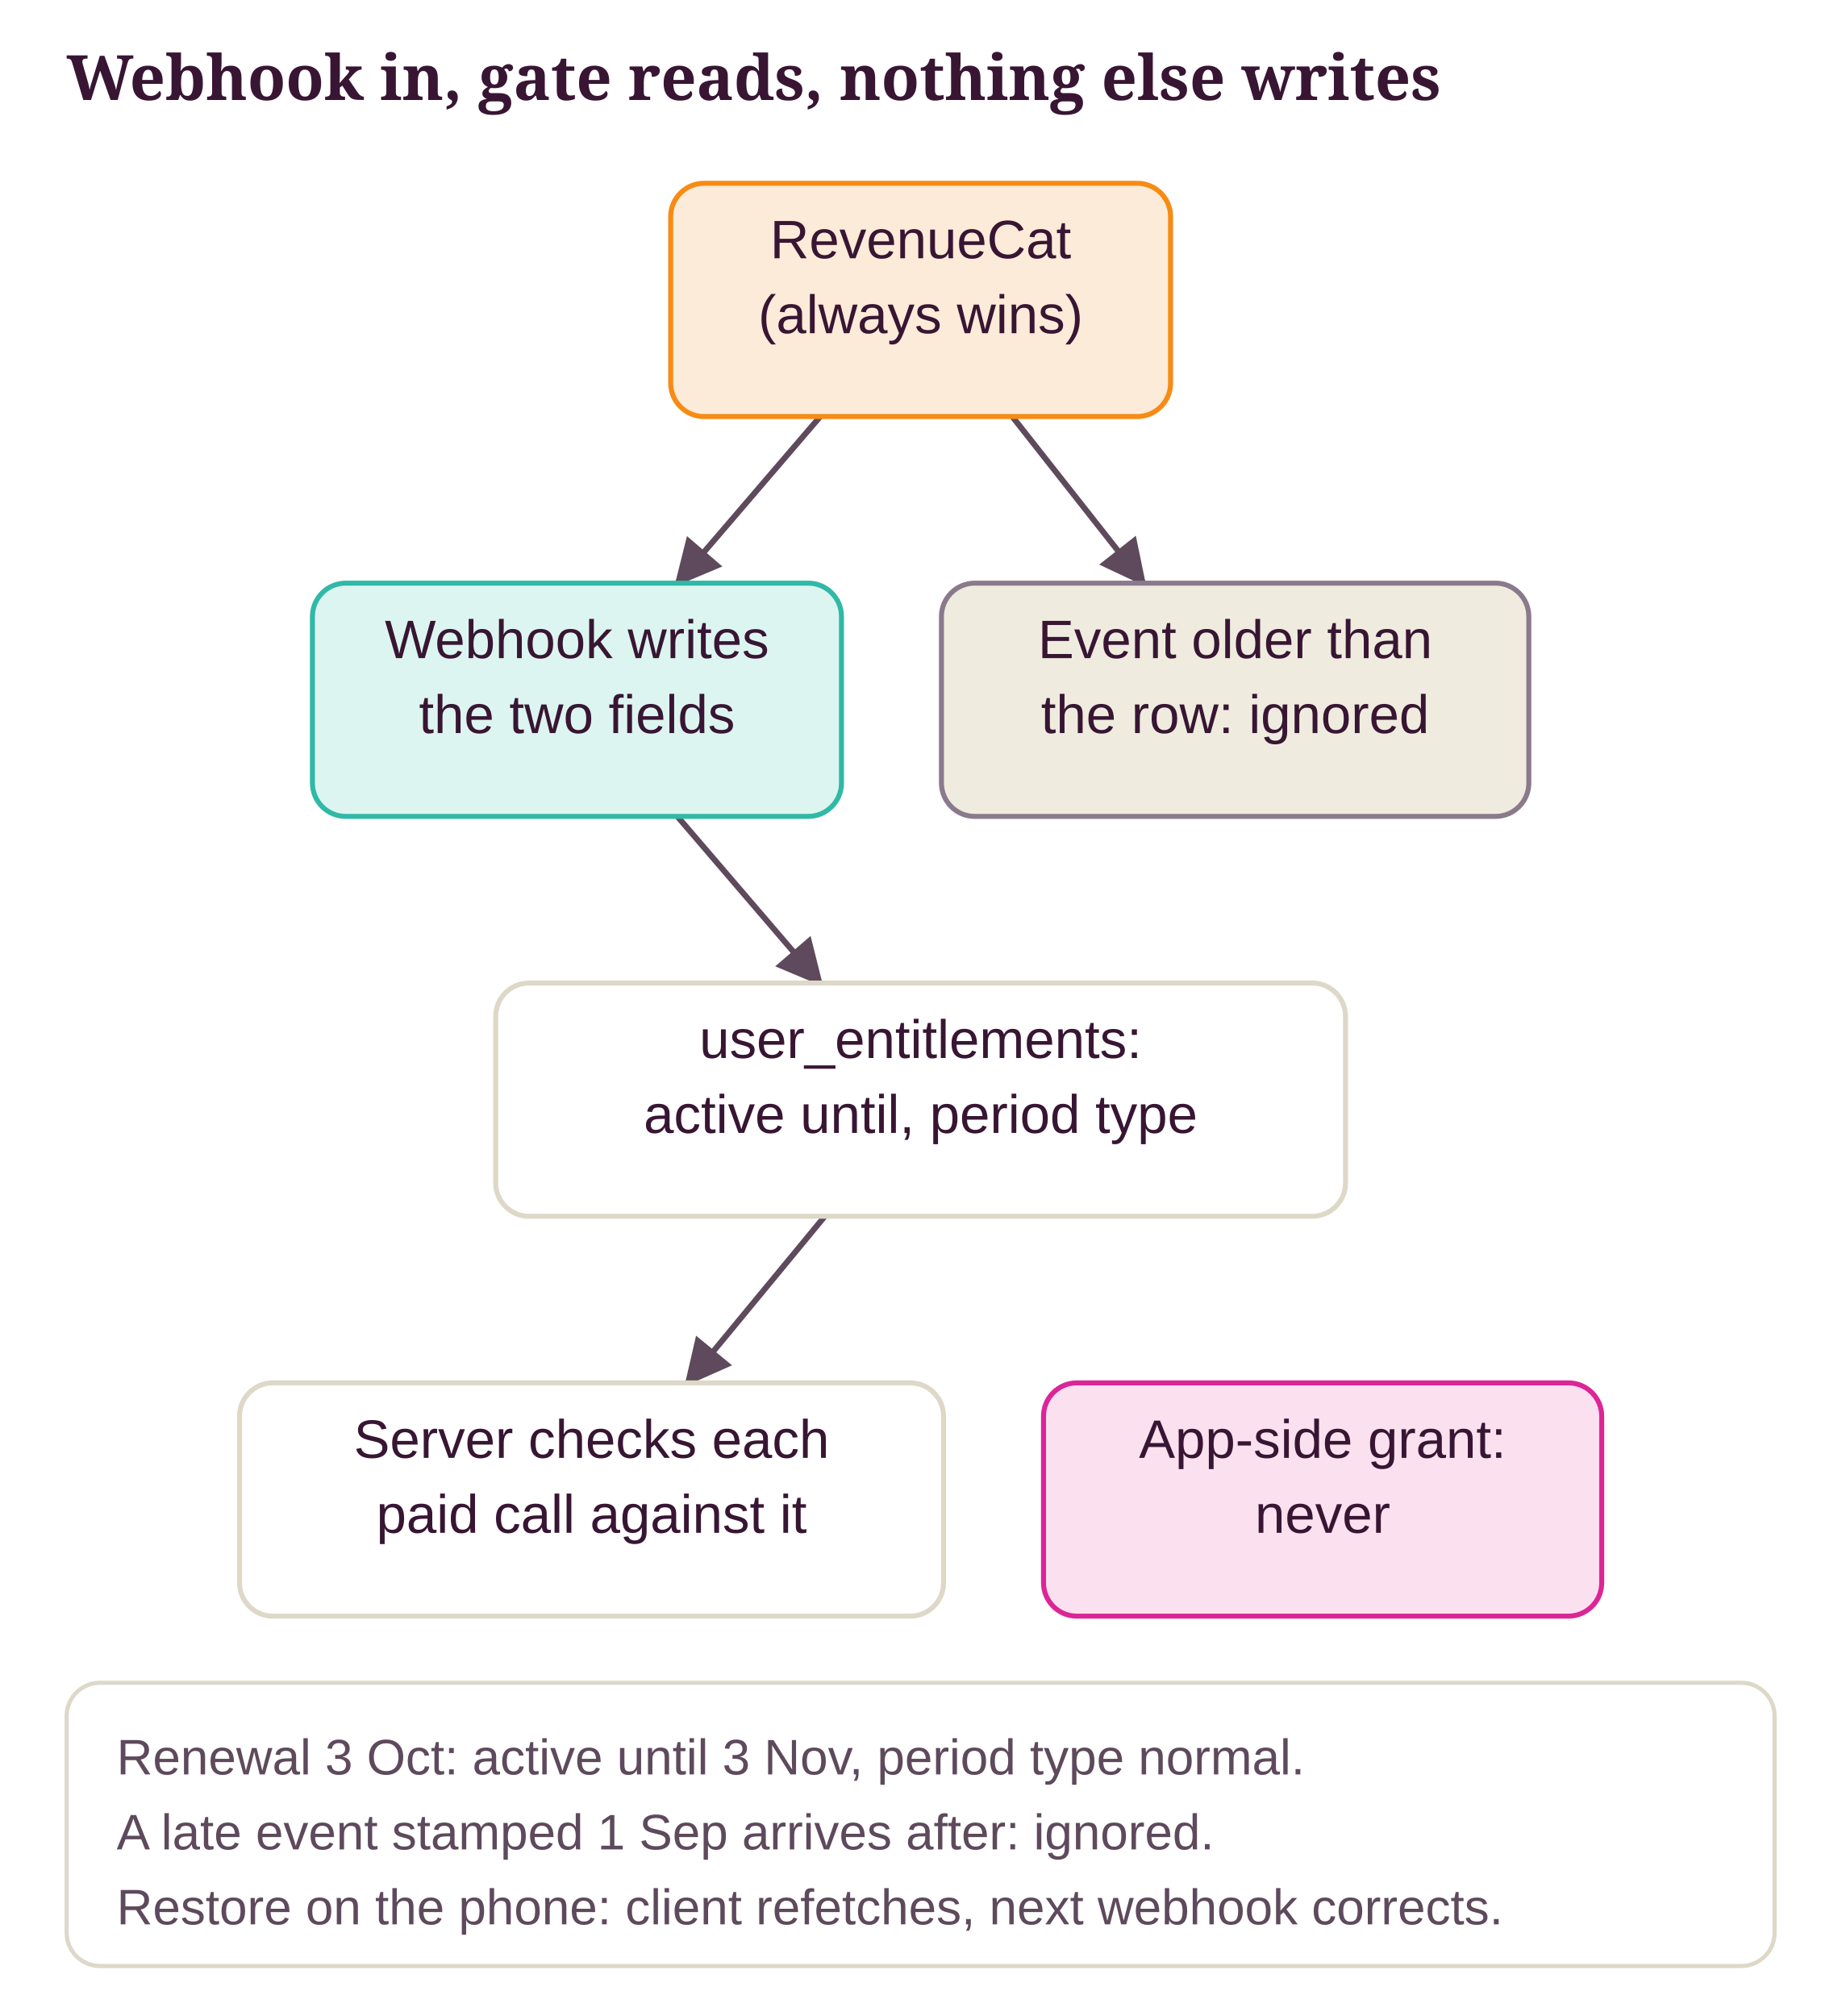
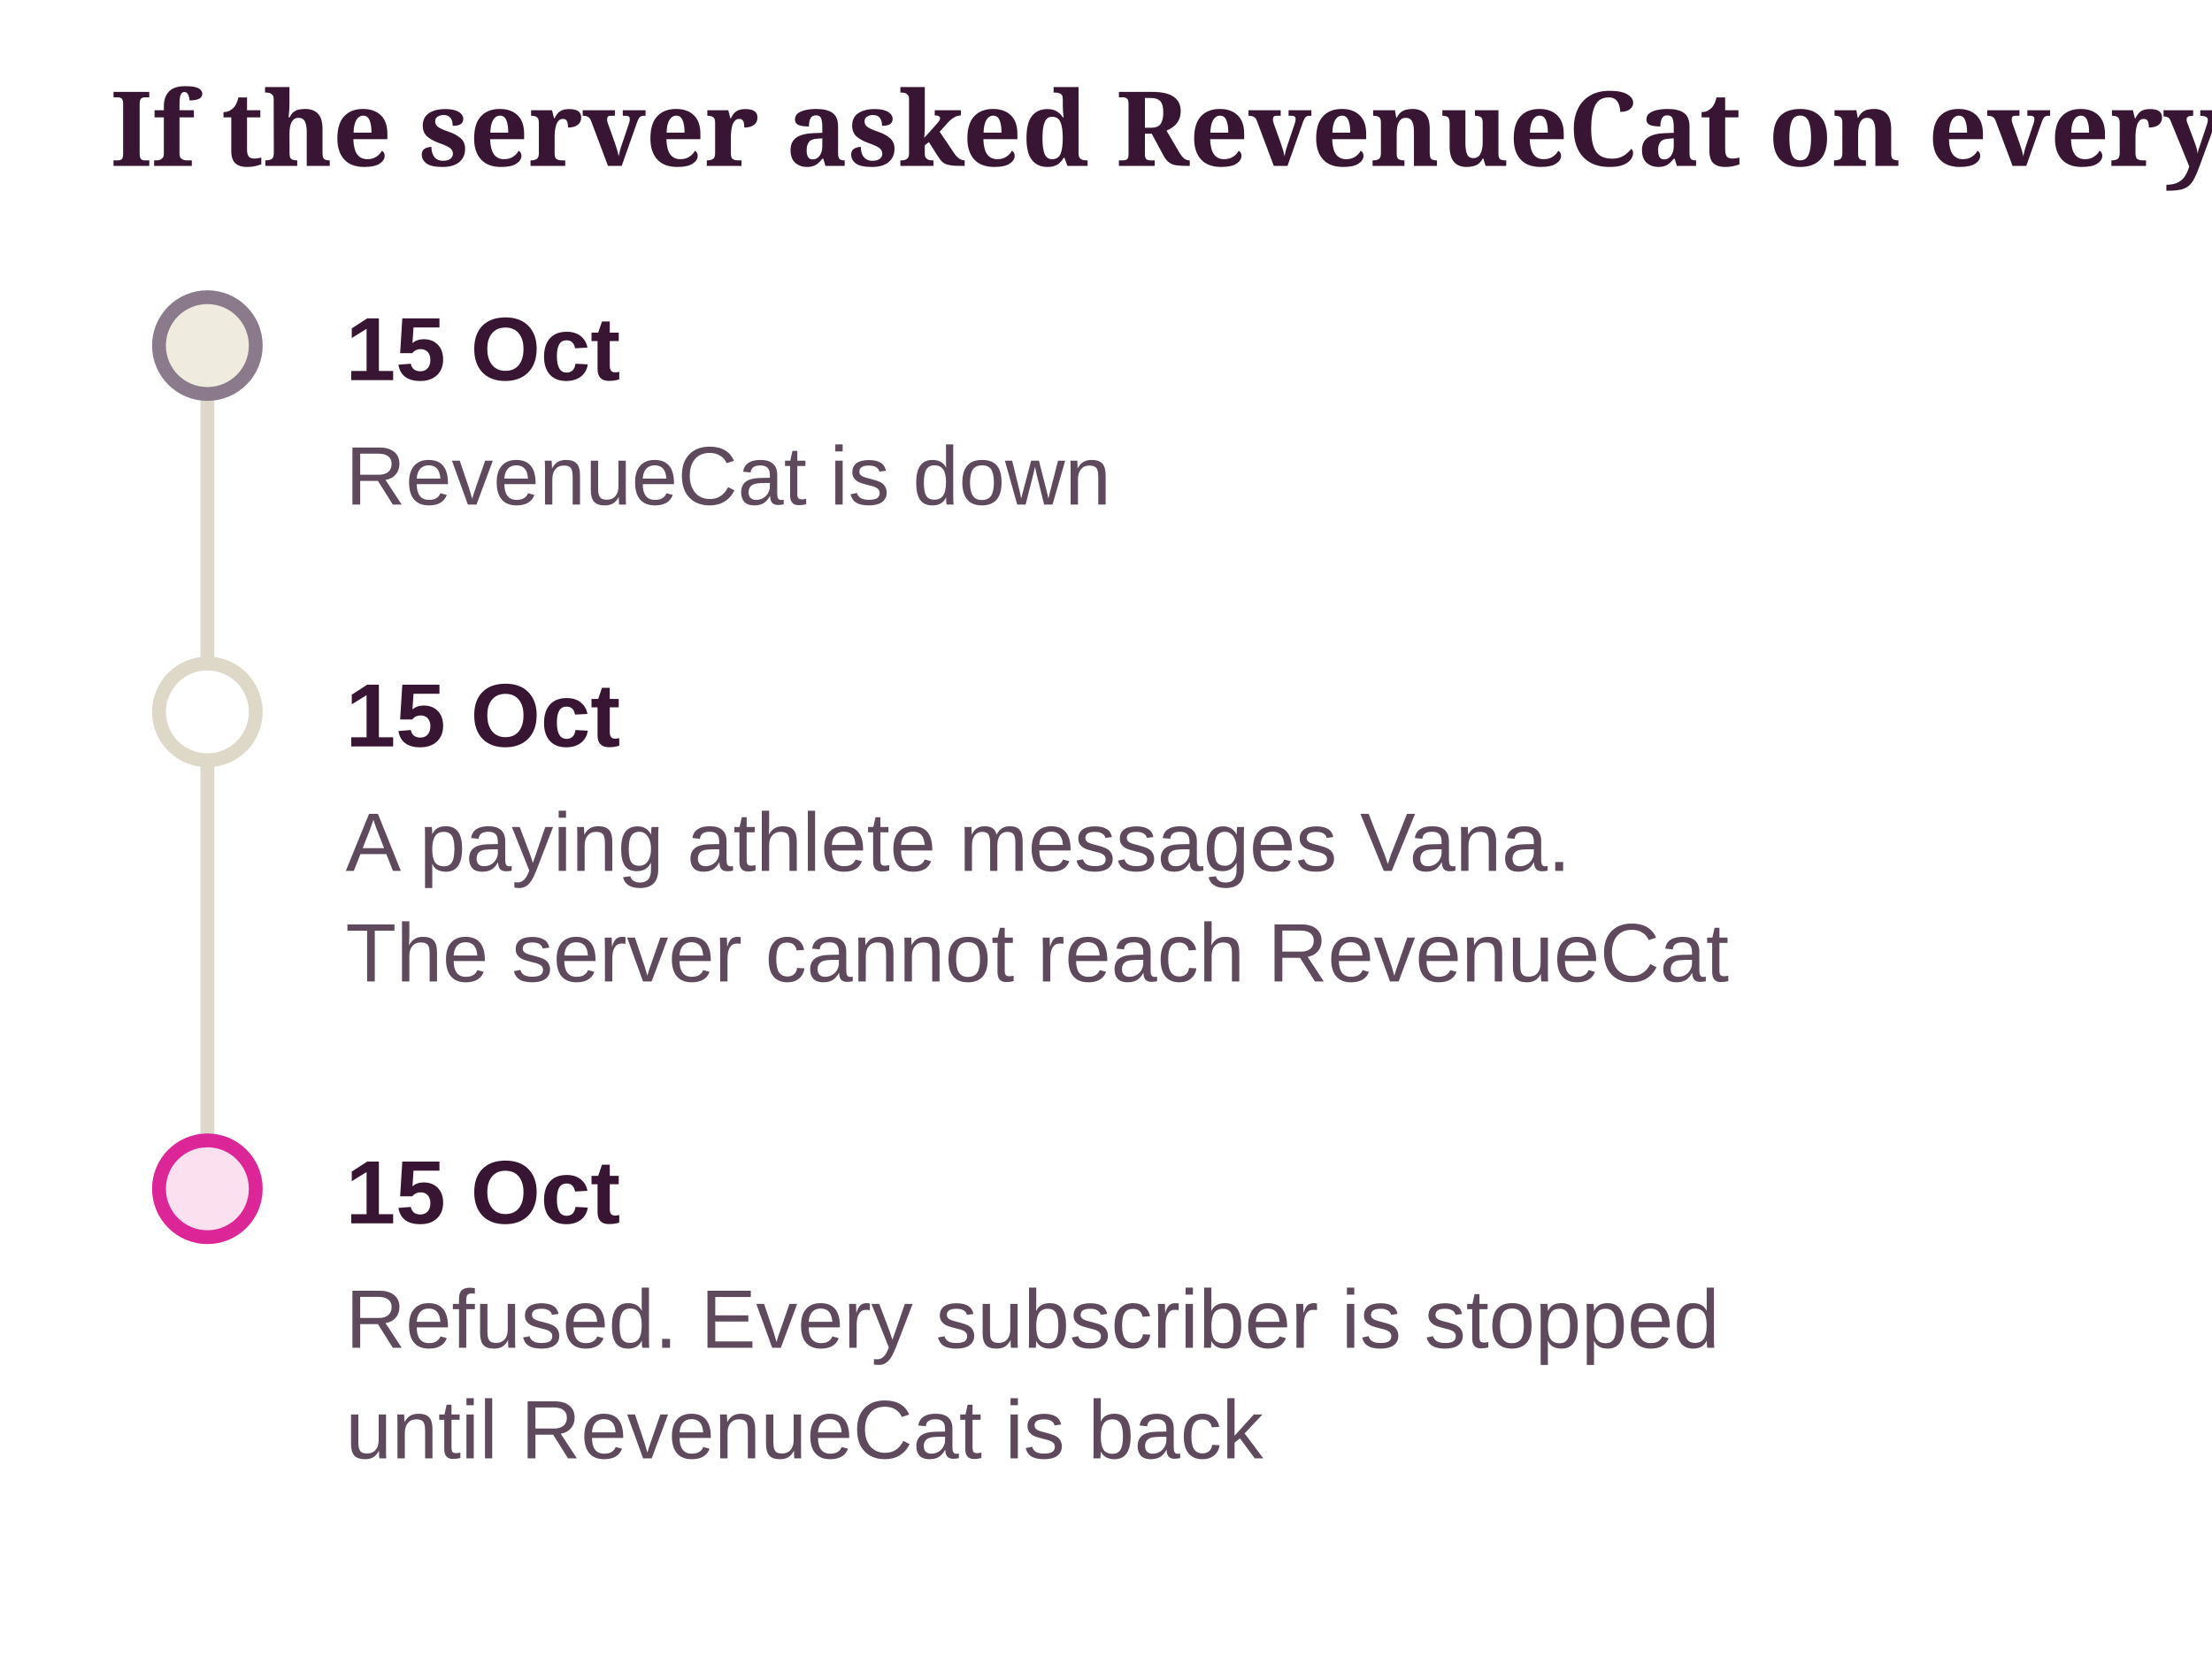
- <svg xmlns="http://www.w3.org/2000/svg" class="dg" viewBox="0 0 442 484" width="100%" role="img" aria-label="Webhook in, gate reads, nothing else writes">
+ <svg xmlns="http://www.w3.org/2000/svg" class="dg" viewBox="0 0 320 243" width="100%" role="img" aria-label="If the server asked RevenueCat on every call (rejected)">
  <style>svg.dg{font-family:"Source Sans 3", "Helvetica Neue", Arial, sans-serif;font-size:13px}svg.dg .dg-title{font-family:Sansita, Georgia, serif;font-size:15px;font-weight:700;fill:var(--ink, #381633)}svg.dg text{fill:var(--ink, #381633)}svg.dg .dg-sub{fill:var(--ink-2, #5E4A5C);font-size:12px}svg.dg .dg-muted{fill:var(--muted, #8A7A8C);font-size:12px}svg.dg .dg-box{stroke-width:1.2}svg.dg .dg-edge{fill:none;stroke:var(--ink-2, #5E4A5C);stroke-width:1.4}svg.dg .dg-axis{stroke:var(--line, #DDD8C8);stroke-width:2}svg.dg .dg-ex{fill:var(--card, #FFFFFF);stroke:var(--line, #DDD8C8)}</style>
  <defs>
    <marker id="dg-arrow" viewBox="0 0 10 10" refX="9" refY="5" markerWidth="8" markerHeight="8" orient="auto-start-reverse">
      <path d="M0 0 L10 5 L0 10 z" fill="var(--ink-2, #5E4A5C)" />
    </marker>
  </defs>
-   <text class="dg-title" x="16" y="24">Webhook in, gate reads, nothing else writes</text>
-   <line class="dg-edge" x1="196.9" y1="100" x2="162.6" y2="140" marker-end="url(#dg-arrow)" />
-   <line class="dg-edge" x1="243" y1="100" x2="274.5" y2="140" marker-end="url(#dg-arrow)" />
-   <line class="dg-edge" x1="162.6" y1="196" x2="196.9" y2="236" marker-end="url(#dg-arrow)" />
-   <line class="dg-edge" x1="198" y1="292" x2="165" y2="332" marker-end="url(#dg-arrow)" />
-   <rect class="dg-box" x="161" y="44" width="120" height="56" rx="8" fill="var(--pending-soft, #FDEBD9)" stroke="var(--accent, #F78B14)" />
-   <text x="221" y="62" text-anchor="middle">RevenueCat</text>
-   <text x="221" y="80" text-anchor="middle">(always wins)</text>
-   <rect class="dg-box" x="75" y="140" width="127" height="56" rx="8" fill="var(--ok-soft, #DDF5F0)" stroke="var(--ok, #2FB9A6)" />
-   <text x="138.5" y="158" text-anchor="middle">Webhook writes</text>
-   <text x="138.5" y="176" text-anchor="middle">the two fields</text>
-   <rect class="dg-box" x="226" y="140" width="141" height="56" rx="8" fill="var(--ground-2, #EFECDF)" stroke="var(--muted, #8A7A8C)" />
-   <text x="296.5" y="158" text-anchor="middle">Event older than</text>
-   <text x="296.5" y="176" text-anchor="middle">the row: ignored</text>
-   <rect class="dg-box" x="119" y="236" width="204" height="56" rx="8" fill="var(--card, #FFFFFF)" stroke="var(--line, #DDD8C8)" />
-   <text x="221" y="254" text-anchor="middle">user_entitlements:</text>
-   <text x="221" y="272" text-anchor="middle">active until, period type</text>
-   <rect class="dg-box" x="57.5" y="332" width="169" height="56" rx="8" fill="var(--card, #FFFFFF)" stroke="var(--line, #DDD8C8)" />
-   <text x="142" y="350" text-anchor="middle">Server checks each</text>
-   <text x="142" y="368" text-anchor="middle">paid call against it</text>
-   <rect class="dg-box" x="250.5" y="332" width="134" height="56" rx="8" fill="var(--no-soft, #FBE1EF)" stroke="var(--no, #DC2597)" />
-   <text x="317.5" y="350" text-anchor="middle">App-side grant:</text>
-   <text x="317.5" y="368" text-anchor="middle">never</text>
-   <rect class="dg-ex" x="16" y="404" width="410" height="68" rx="8" />
-   <text class="dg-sub" x="28" y="426">Renewal 3 Oct: active until 3 Nov, period type normal.</text>
-   <text class="dg-sub" x="28" y="444">A late event stamped 1 Sep arrives after: ignored.</text>
-   <text class="dg-sub" x="28" y="462">Restore on the phone: client refetches, next webhook corrects.</text>
+   <text class="dg-title" x="16" y="24">If the server asked RevenueCat on every call (rejected)</text>
+   <line class="dg-axis" x1="30" y1="50" x2="30" y2="172" />
+   <circle cx="30" cy="50" r="7" fill="var(--ground-2, #EFECDF)" stroke="var(--muted, #8A7A8C)" stroke-width="2" />
+   <text x="50" y="55" font-weight="700">15 Oct</text>
+   <text class="dg-sub" x="50" y="73">RevenueCat is down</text>
+   <circle cx="30" cy="103" r="7" fill="var(--card, #FFFFFF)" stroke="var(--line, #DDD8C8)" stroke-width="2" />
+   <text x="50" y="108" font-weight="700">15 Oct</text>
+   <text class="dg-sub" x="50" y="126">A paying athlete messages Vana.</text>
+   <text class="dg-sub" x="50" y="142">The server cannot reach RevenueCat</text>
+   <circle cx="30" cy="172" r="7" fill="var(--no-soft, #FBE1EF)" stroke="var(--no, #DC2597)" stroke-width="2" />
+   <text x="50" y="177" font-weight="700">15 Oct</text>
+   <text class="dg-sub" x="50" y="195">Refused. Every subscriber is stopped</text>
+   <text class="dg-sub" x="50" y="211">until RevenueCat is back</text>
</svg>
